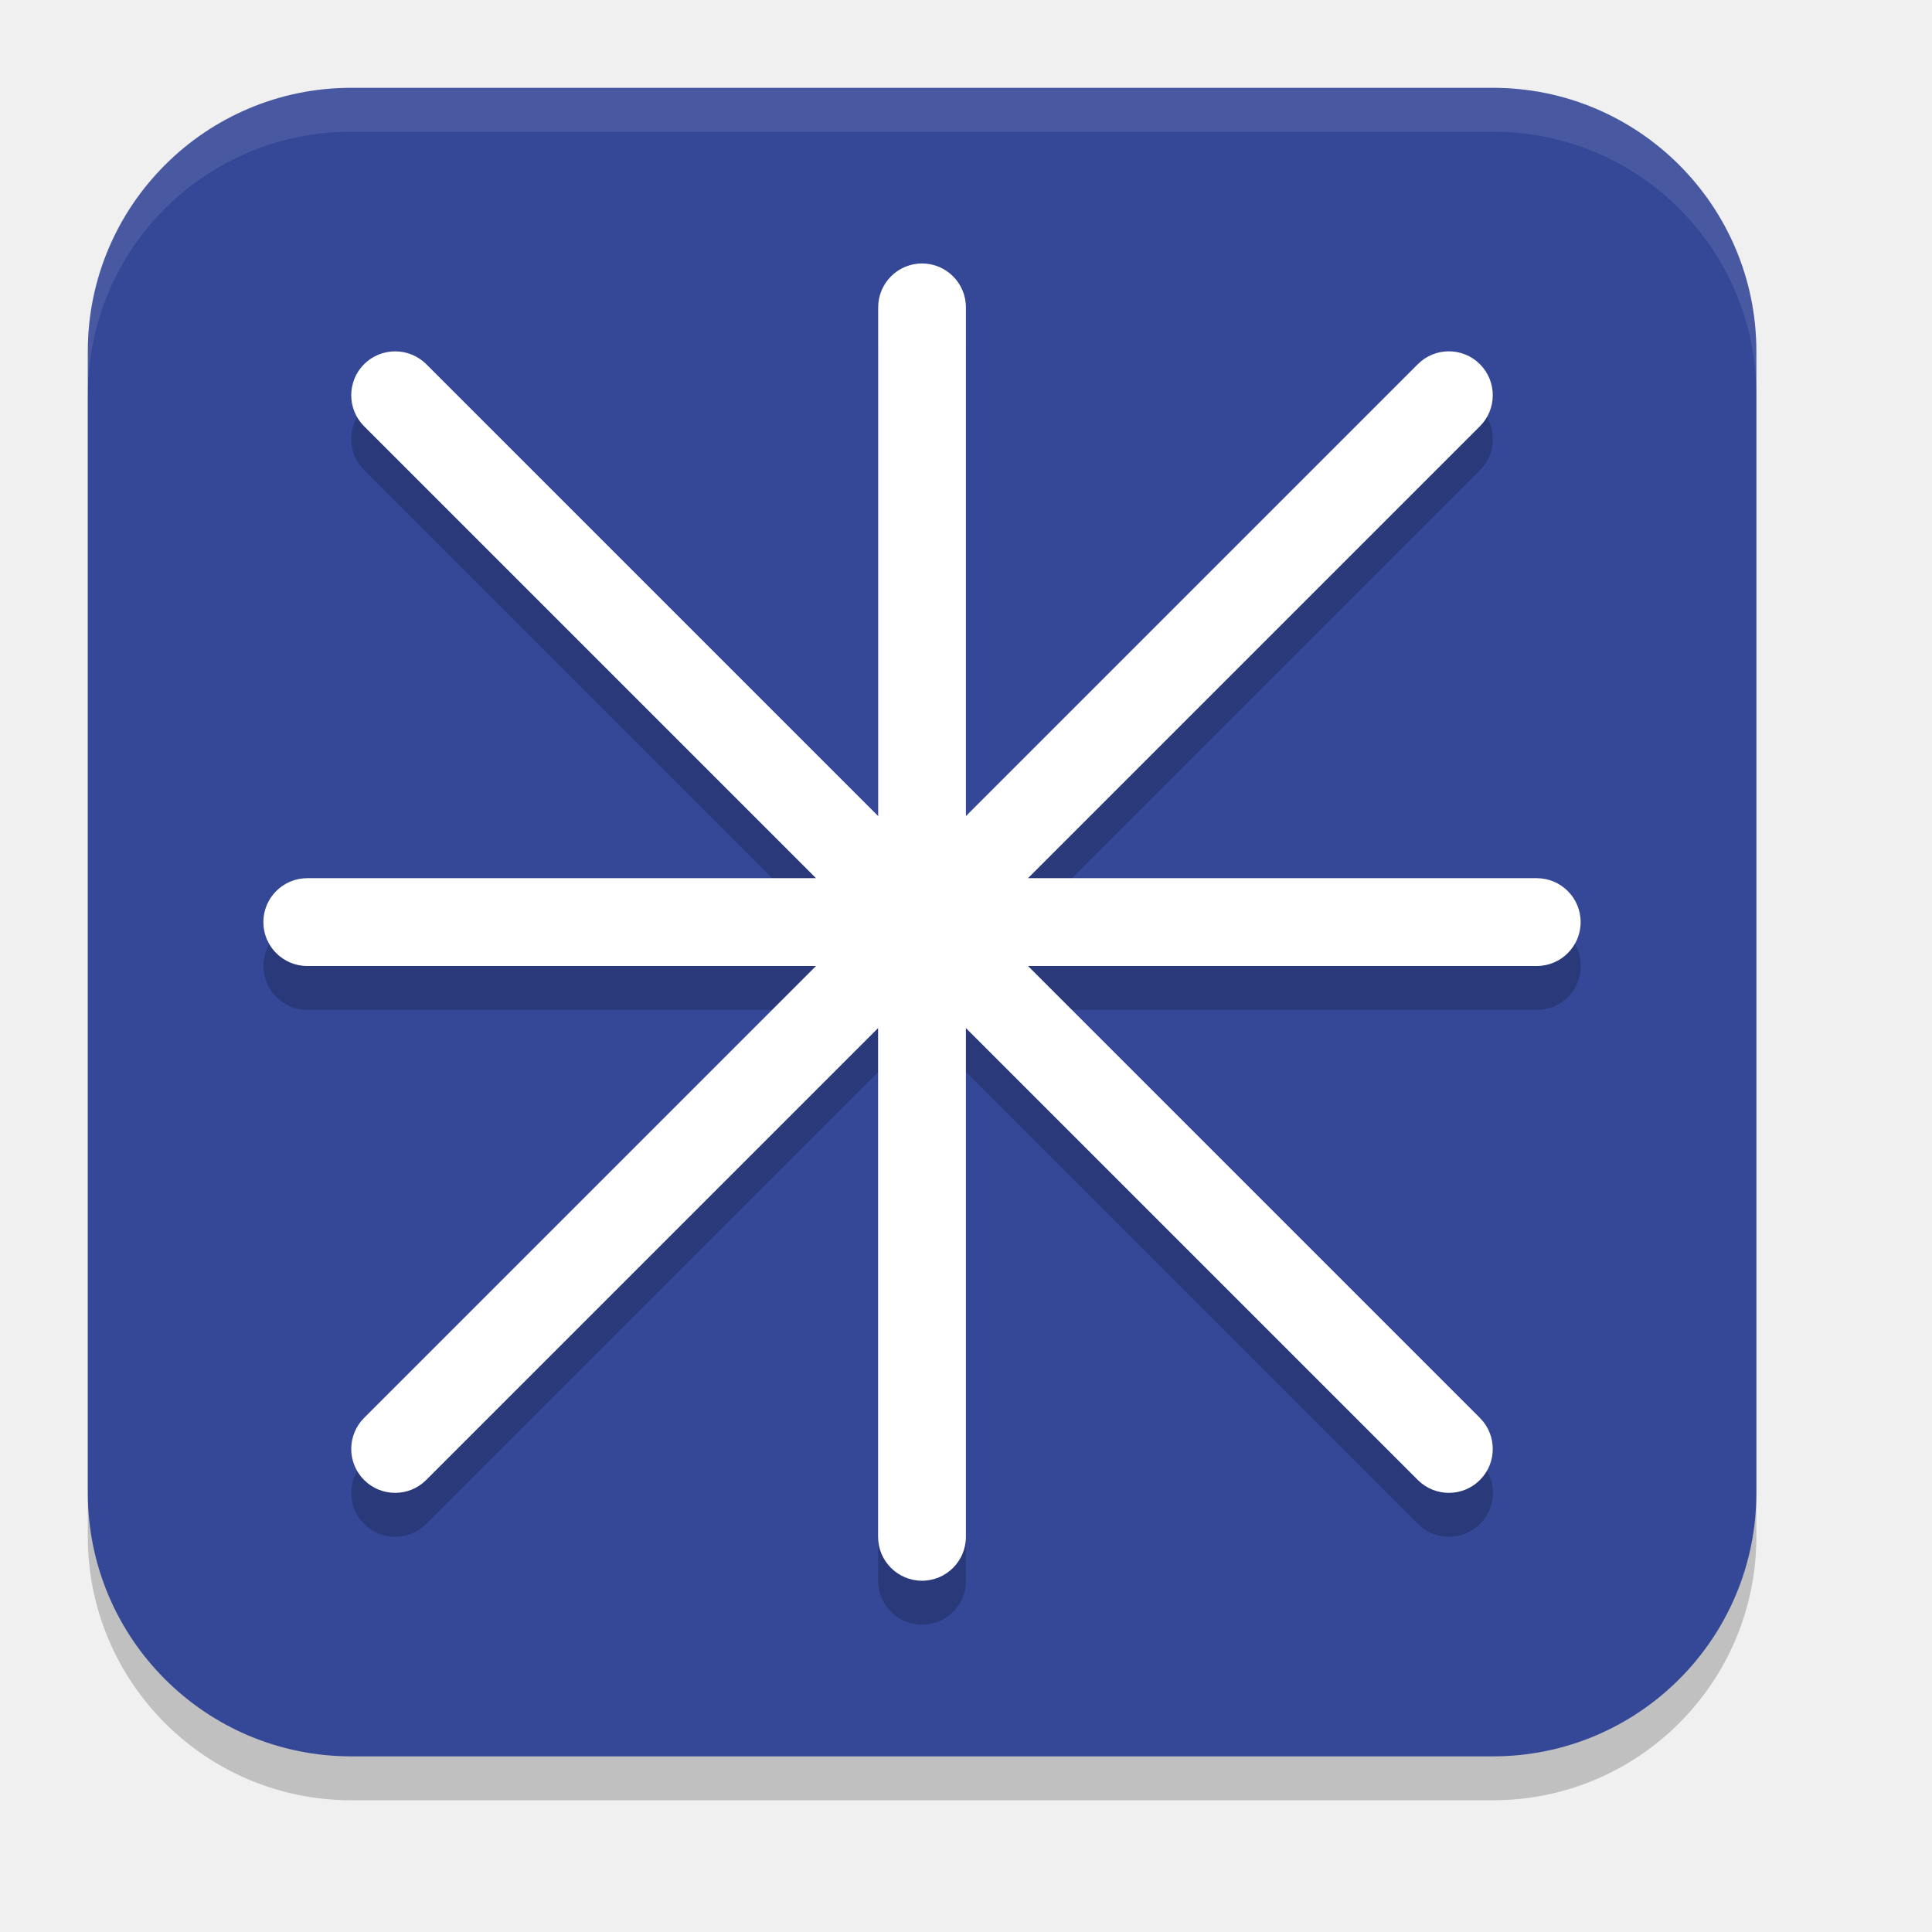
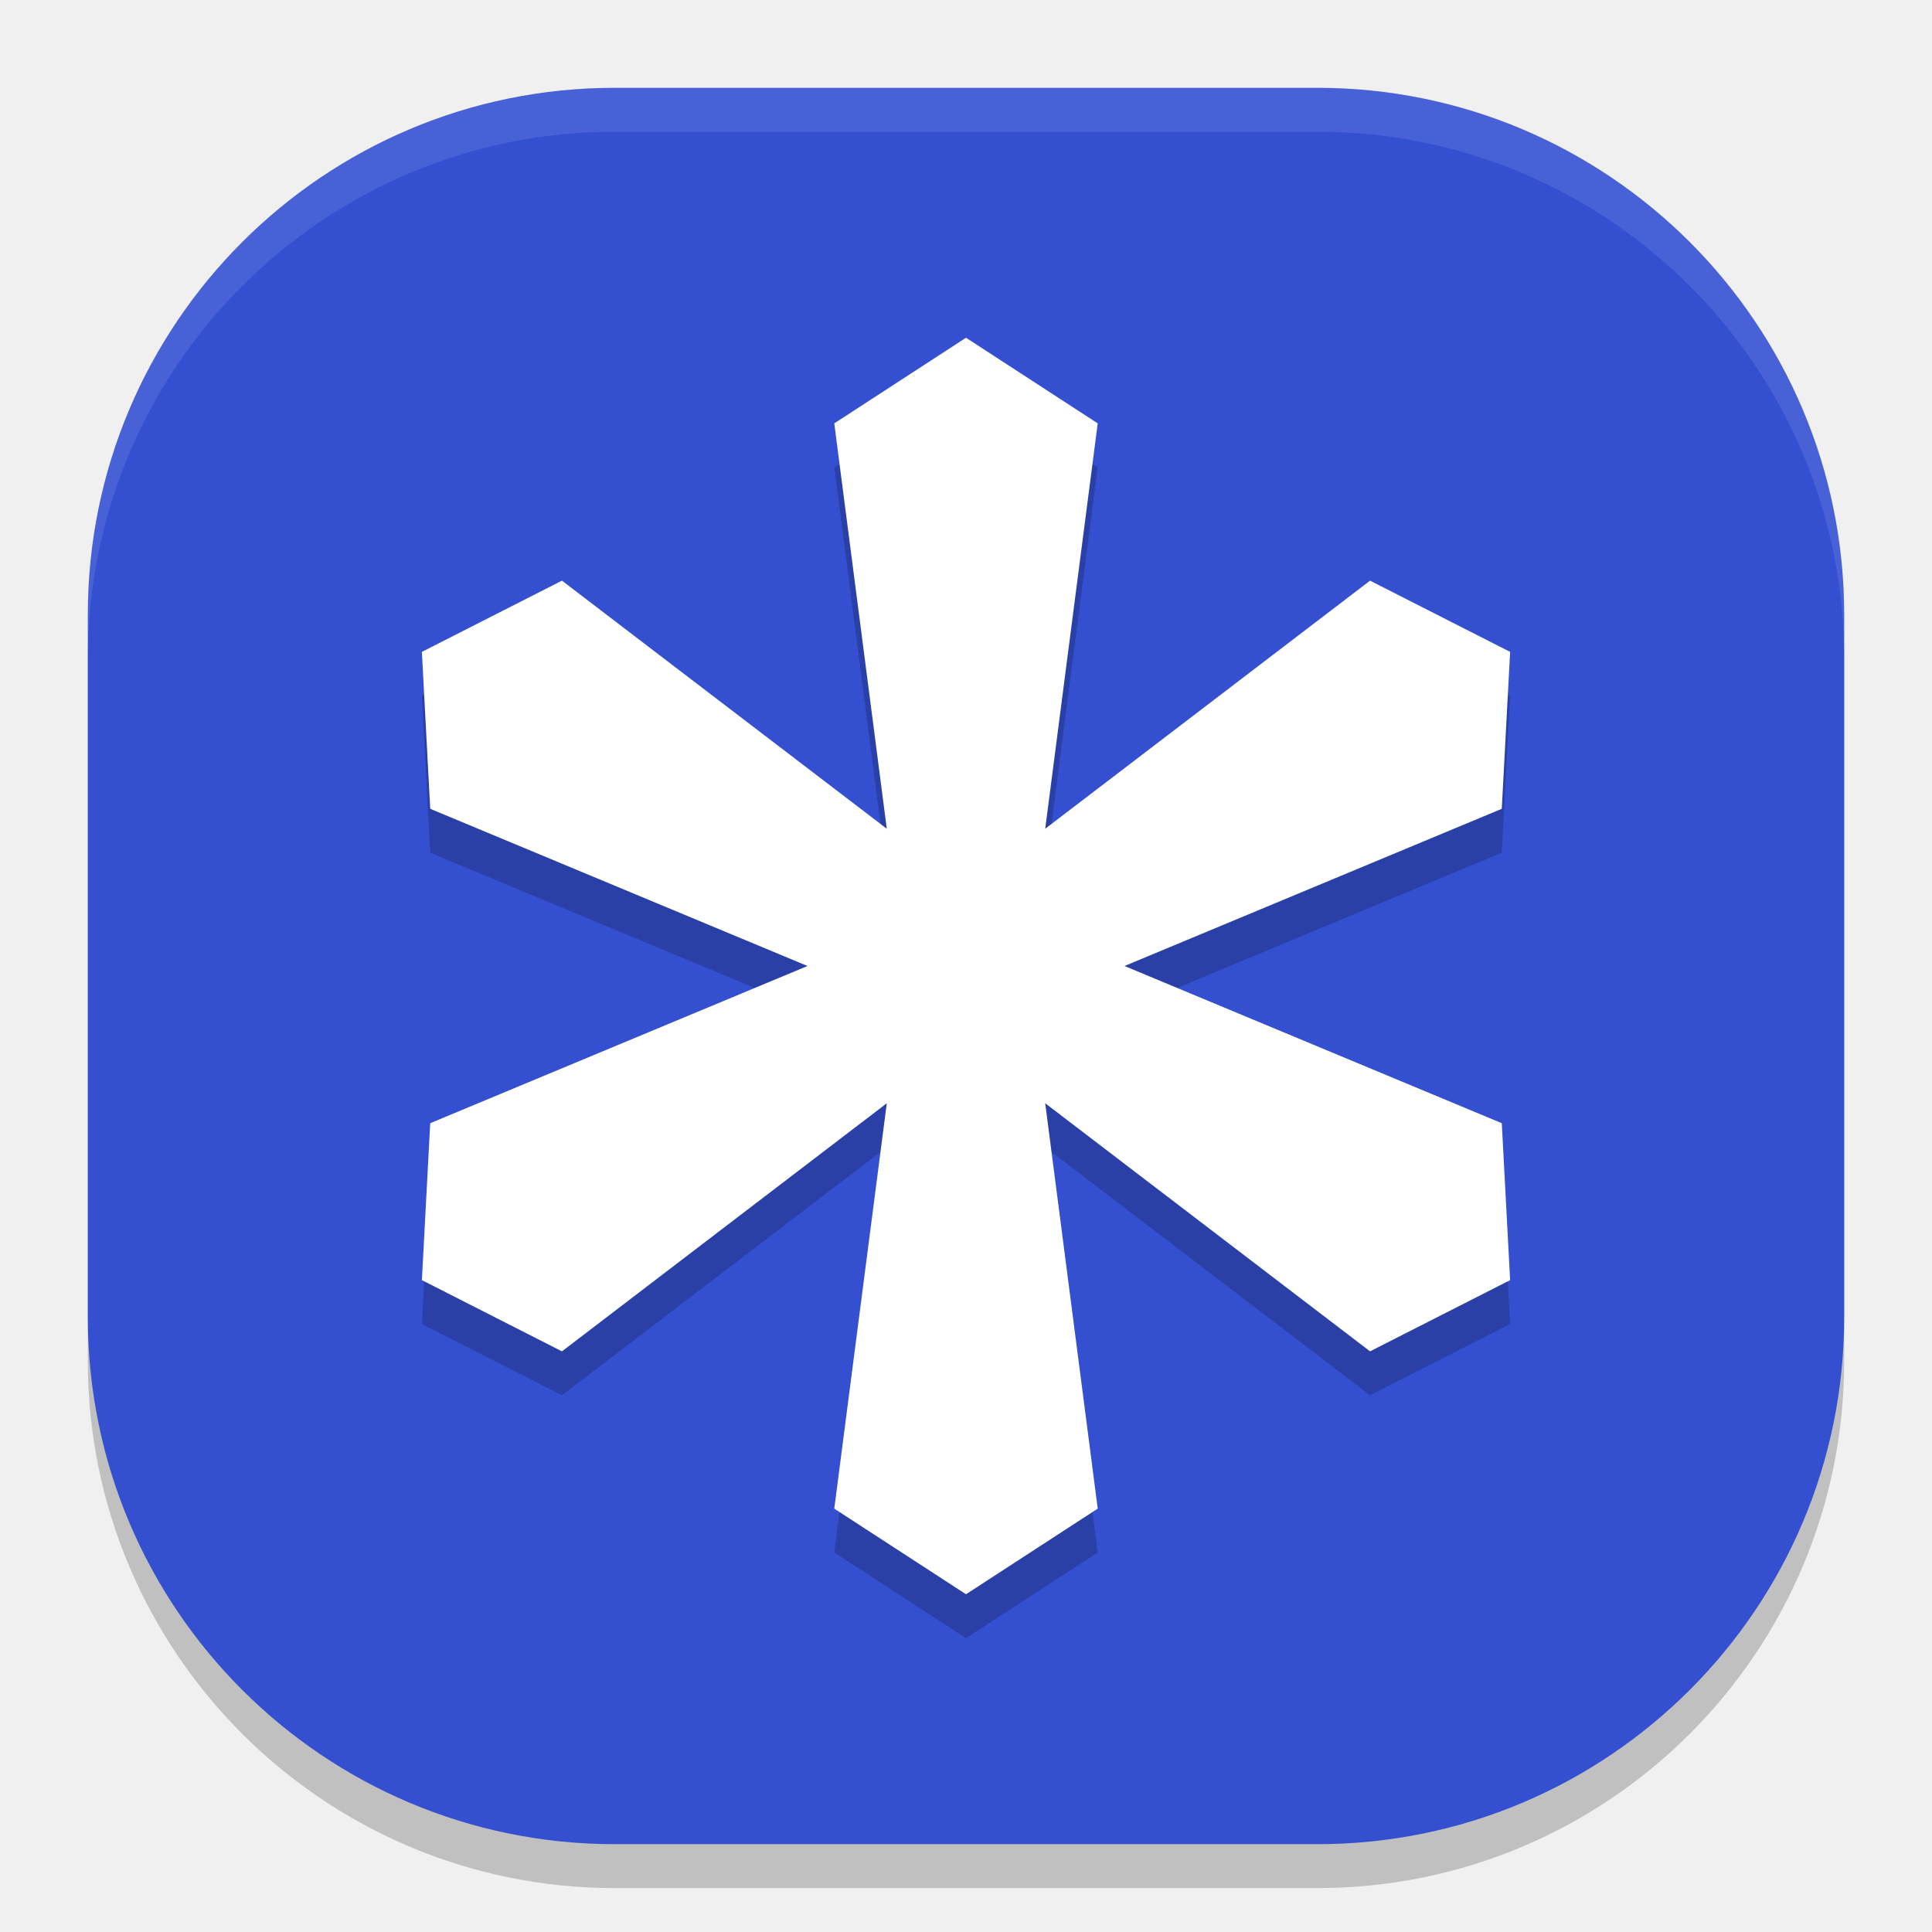
<svg xmlns="http://www.w3.org/2000/svg" width="22" height="22" version="1.1">
-   <rect x="1" y="1.5" width="19" height="19" rx="3" ry="3" style="opacity:.2" />
-   <rect x="1" y="1" width="19" height="19" rx="3" ry="3" style="fill:#354797" />
-   <path d="m4 1c-1.662 0-3 1.338-3 3v0.5c0-1.662 1.338-3 3-3h13c1.662 0 3 1.338 3 3v-0.5c0-1.662-1.338-3-3-3h-13z" style="fill:#ffffff;opacity:.1" />
-   <path d="M 10.5,3.5 A 0.5,0.5 0 0 0 10,4 V 9.793 L 4.854,4.646 A 0.5,0.5 0 0 0 4.5,4.5 0.5,0.5 0 0 0 4.146,4.646 a 0.5,0.5 0 0 0 0,0.707 L 9.293,10.5 H 3.5 A 0.5,0.5 0 0 0 3,11 0.5,0.5 0 0 0 3.5,11.5 h 5.793 l -5.146,5.146 a 0.5,0.5 0 0 0 0,0.707 0.5,0.5 0 0 0 0.707,0 L 10,12.207 V 18 A 0.5,0.5 0 0 0 10.5,18.5 0.5,0.5 0 0 0 11,18 v -5.793 l 5.146,5.146 a 0.5,0.5 0 0 0 0.707,0 0.5,0.5 0 0 0 0,-0.707 L 11.707,11.5 H 17.5 A 0.5,0.5 0 0 0 18,11 0.5,0.5 0 0 0 17.5,10.5 h -5.793 l 5.146,-5.146 a 0.5,0.5 0 0 0 0,-0.707 0.5,0.5 0 0 0 -0.707,0 L 11,9.793 V 4 A 0.5,0.5 0 0 0 10.5,3.5 Z" style="opacity:.2" />
-   <path d="m10.5 3a0.5 0.5 0 0 0-0.5 0.5v5.793l-5.146-5.146a0.5 0.5 0 0 0-0.354-0.146 0.5 0.5 0 0 0-0.354 0.146 0.5 0.5 0 0 0 0 0.707l5.146 5.146h-5.793a0.5 0.5 0 0 0-0.5 0.5 0.5 0.5 0 0 0 0.5 0.5h5.793l-5.146 5.146a0.5 0.5 0 0 0 0 0.707 0.5 0.5 0 0 0 0.707 0l5.146-5.146v5.793a0.5 0.5 0 0 0 0.5 0.5 0.5 0.5 0 0 0 0.5-0.5v-5.793l5.146 5.146a0.5 0.5 0 0 0 0.707 0 0.5 0.5 0 0 0 0-0.707l-5.146-5.146h5.793a0.5 0.5 0 0 0 0.5-0.5 0.5 0.5 0 0 0-0.5-0.5h-5.793l5.146-5.146a0.5 0.5 0 0 0 0-0.707 0.5 0.5 0 0 0-0.707 0l-5.146 5.146v-5.793a0.5 0.5 0 0 0-0.5-0.5z" style="fill:#ffffff" />
+   <rect x="1" y="1.5" width="20" height="20" rx="6" ry="6" style="opacity:.2" />
+   <rect x="1" y="1" width="20" height="20" rx="6" ry="6" style="fill:#3450d1" />
+   <path d="m9.5 5.321 1.5-0.975 1.5 0.975-0.598 4.616 3.699-2.825 1.595 0.811-0.095 1.787-4.296 1.79 4.296 1.79 0.095 1.787-1.595 0.811-3.699-2.825 0.598 4.616-1.5 0.975-1.5-0.975 0.598-4.616-3.699 2.825-1.595-0.811 0.095-1.787 4.296-1.79-4.296-1.79-0.095-1.787 1.595-0.811 3.699 2.825z" style="opacity:.2" />
+   <path d="m9.5 4.821 1.5-0.975 1.5 0.975-0.598 4.616 3.699-2.825 1.595 0.811-0.095 1.787-4.296 1.79 4.296 1.79 0.095 1.787-1.595 0.811-3.699-2.825 0.598 4.616-1.5 0.975-1.5-0.975 0.598-4.616-3.699 2.825-1.595-0.811 0.095-1.787 4.296-1.79-4.296-1.79-0.095-1.787 1.595-0.811 3.699 2.825z" style="fill:#ffffff" />
+   <path d="m7 1h8a6 6 0 0 1 6 6v0.5a6 6 0 0 0-6-6h-8a6 6 0 0 0-6 6v-0.5a6 6 0 0 1 6-6z" style="fill:#ffffff;opacity:.1" />
</svg>
